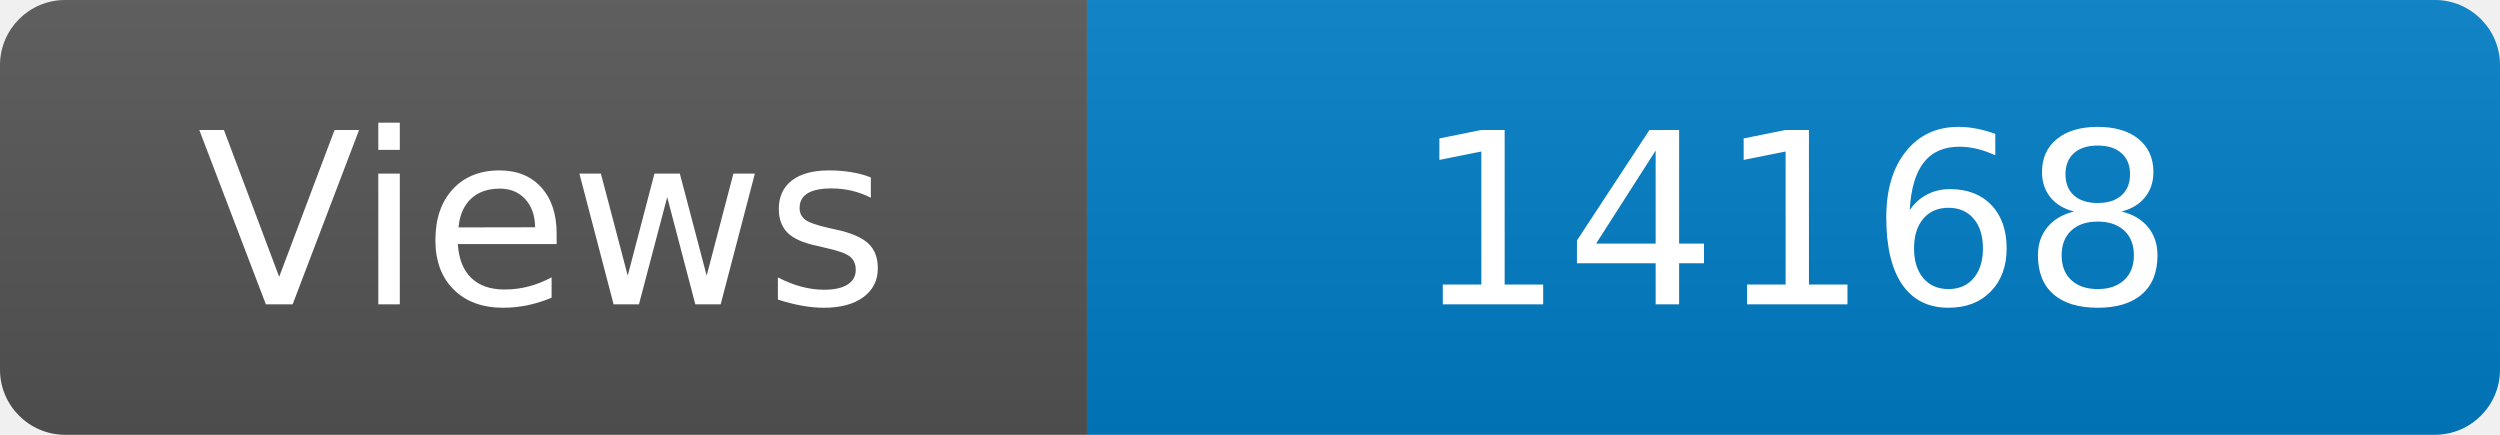
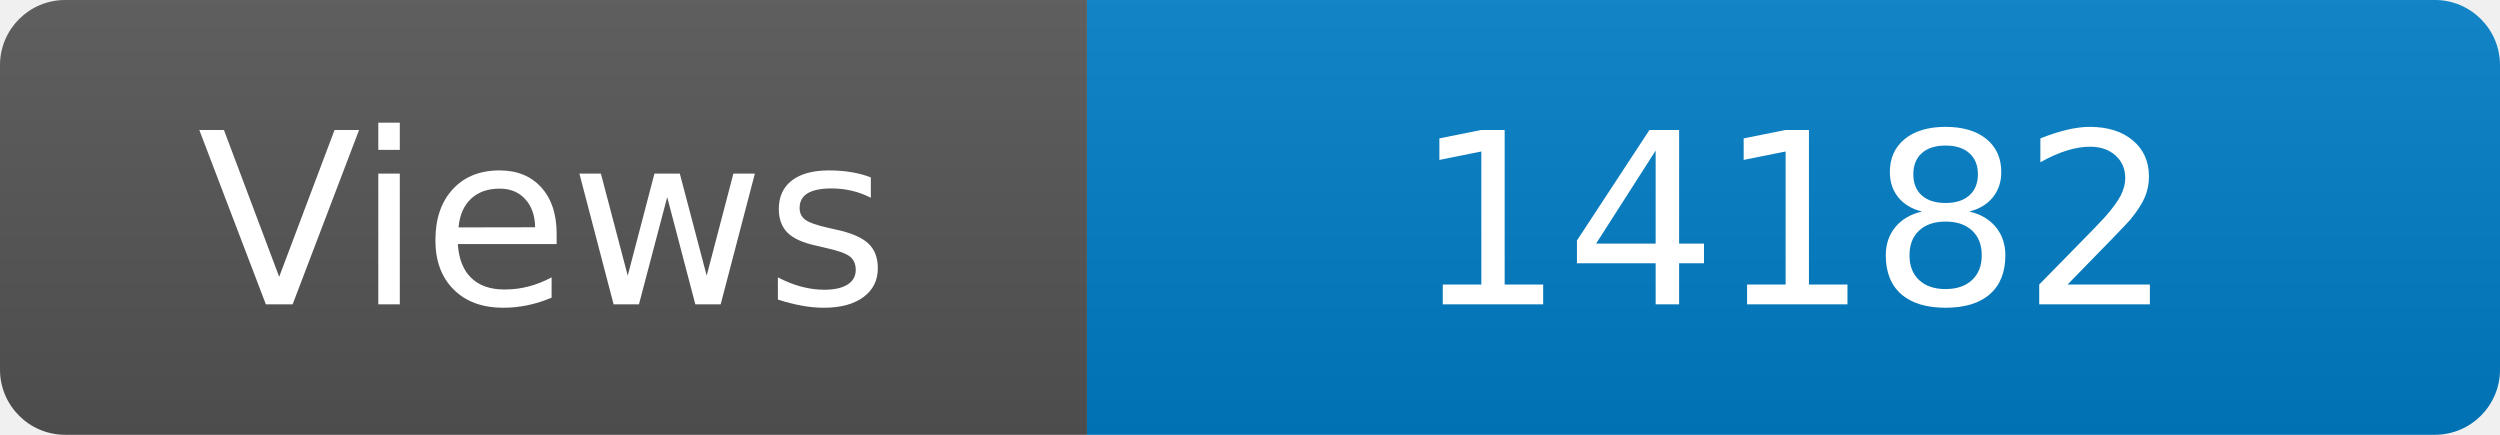
<svg xmlns="http://www.w3.org/2000/svg" width="115" height="20" role="img" aria-label="Maintained?: yes">
  <linearGradient id="s" x2="0" y2="100%">
    <stop offset="0" stop-color="#bbb" stop-opacity=".1" />
    <stop offset="1" stop-opacity=".1" />
  </linearGradient>
  <clipPath id="r">
    <rect width="115" height="20" rx="3" fill="#fff" />
  </clipPath>
  <g clip-path="url(#r)">
    <rect width="50" height="20" fill="#555" />
    <rect x="50" width="160" height="20" fill="#007ec6" />
    <rect width="115" height="20" fill="url(#s)" />
  </g>
  <g fill="#fff" text-anchor="middle" font-family="Verdana,Geneva,DejaVu Sans,sans-serif" font-size="110">
    <text x="250" y="140" transform="scale(.1)" fill="#fff">Views</text>
-     <text x="825" y="140" transform="scale(.1)" fill="#fff">14168</text>
+     <text x="825" y="140" transform="scale(.1)" fill="#fff">14182</text>
  </g>
</svg>
